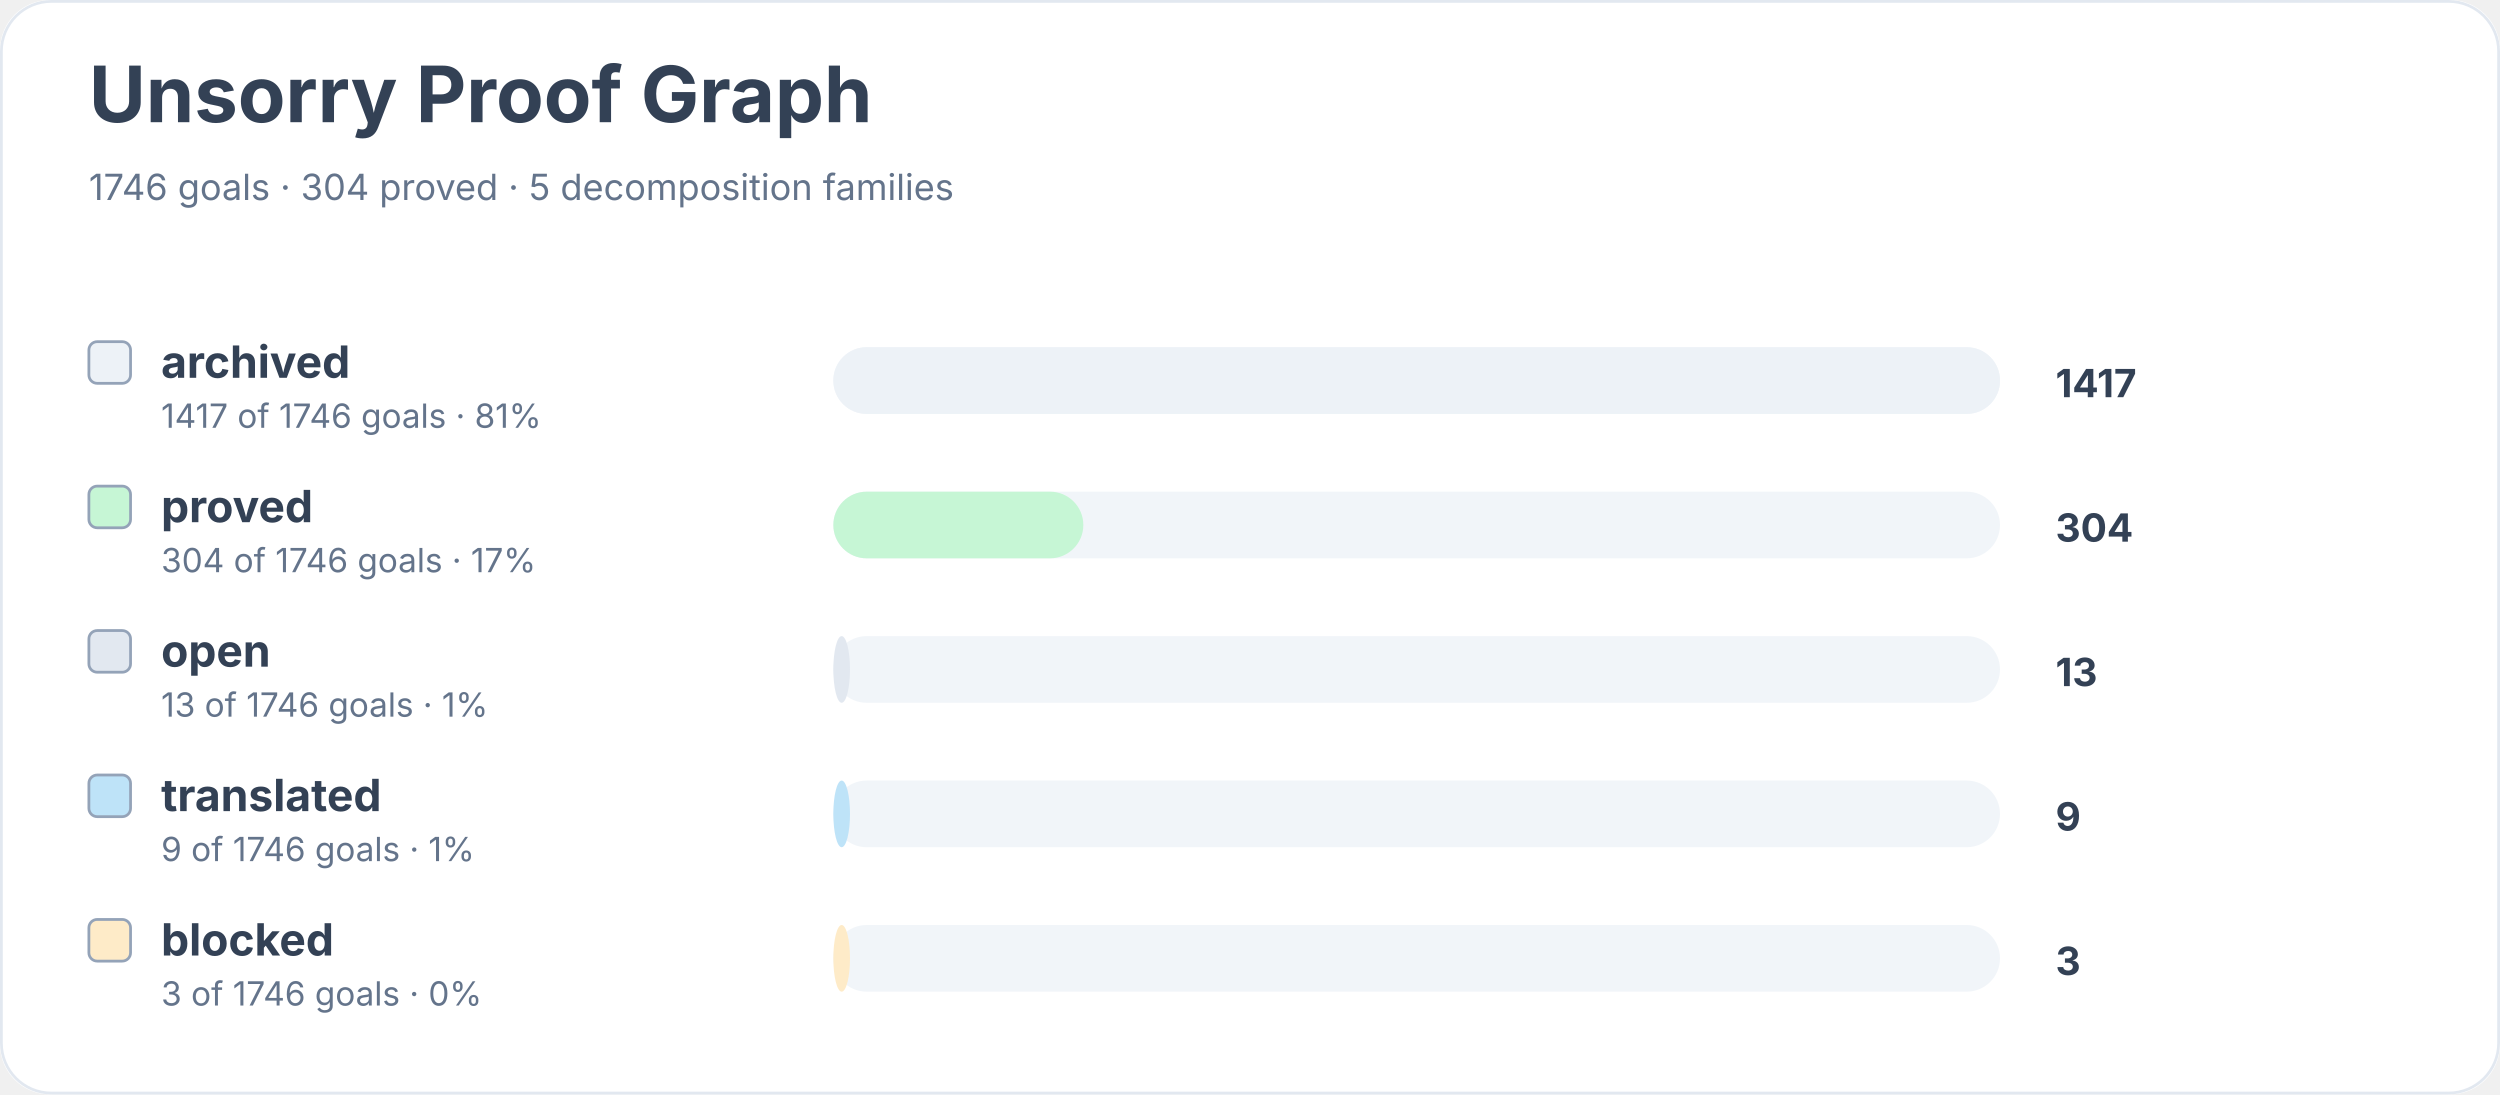
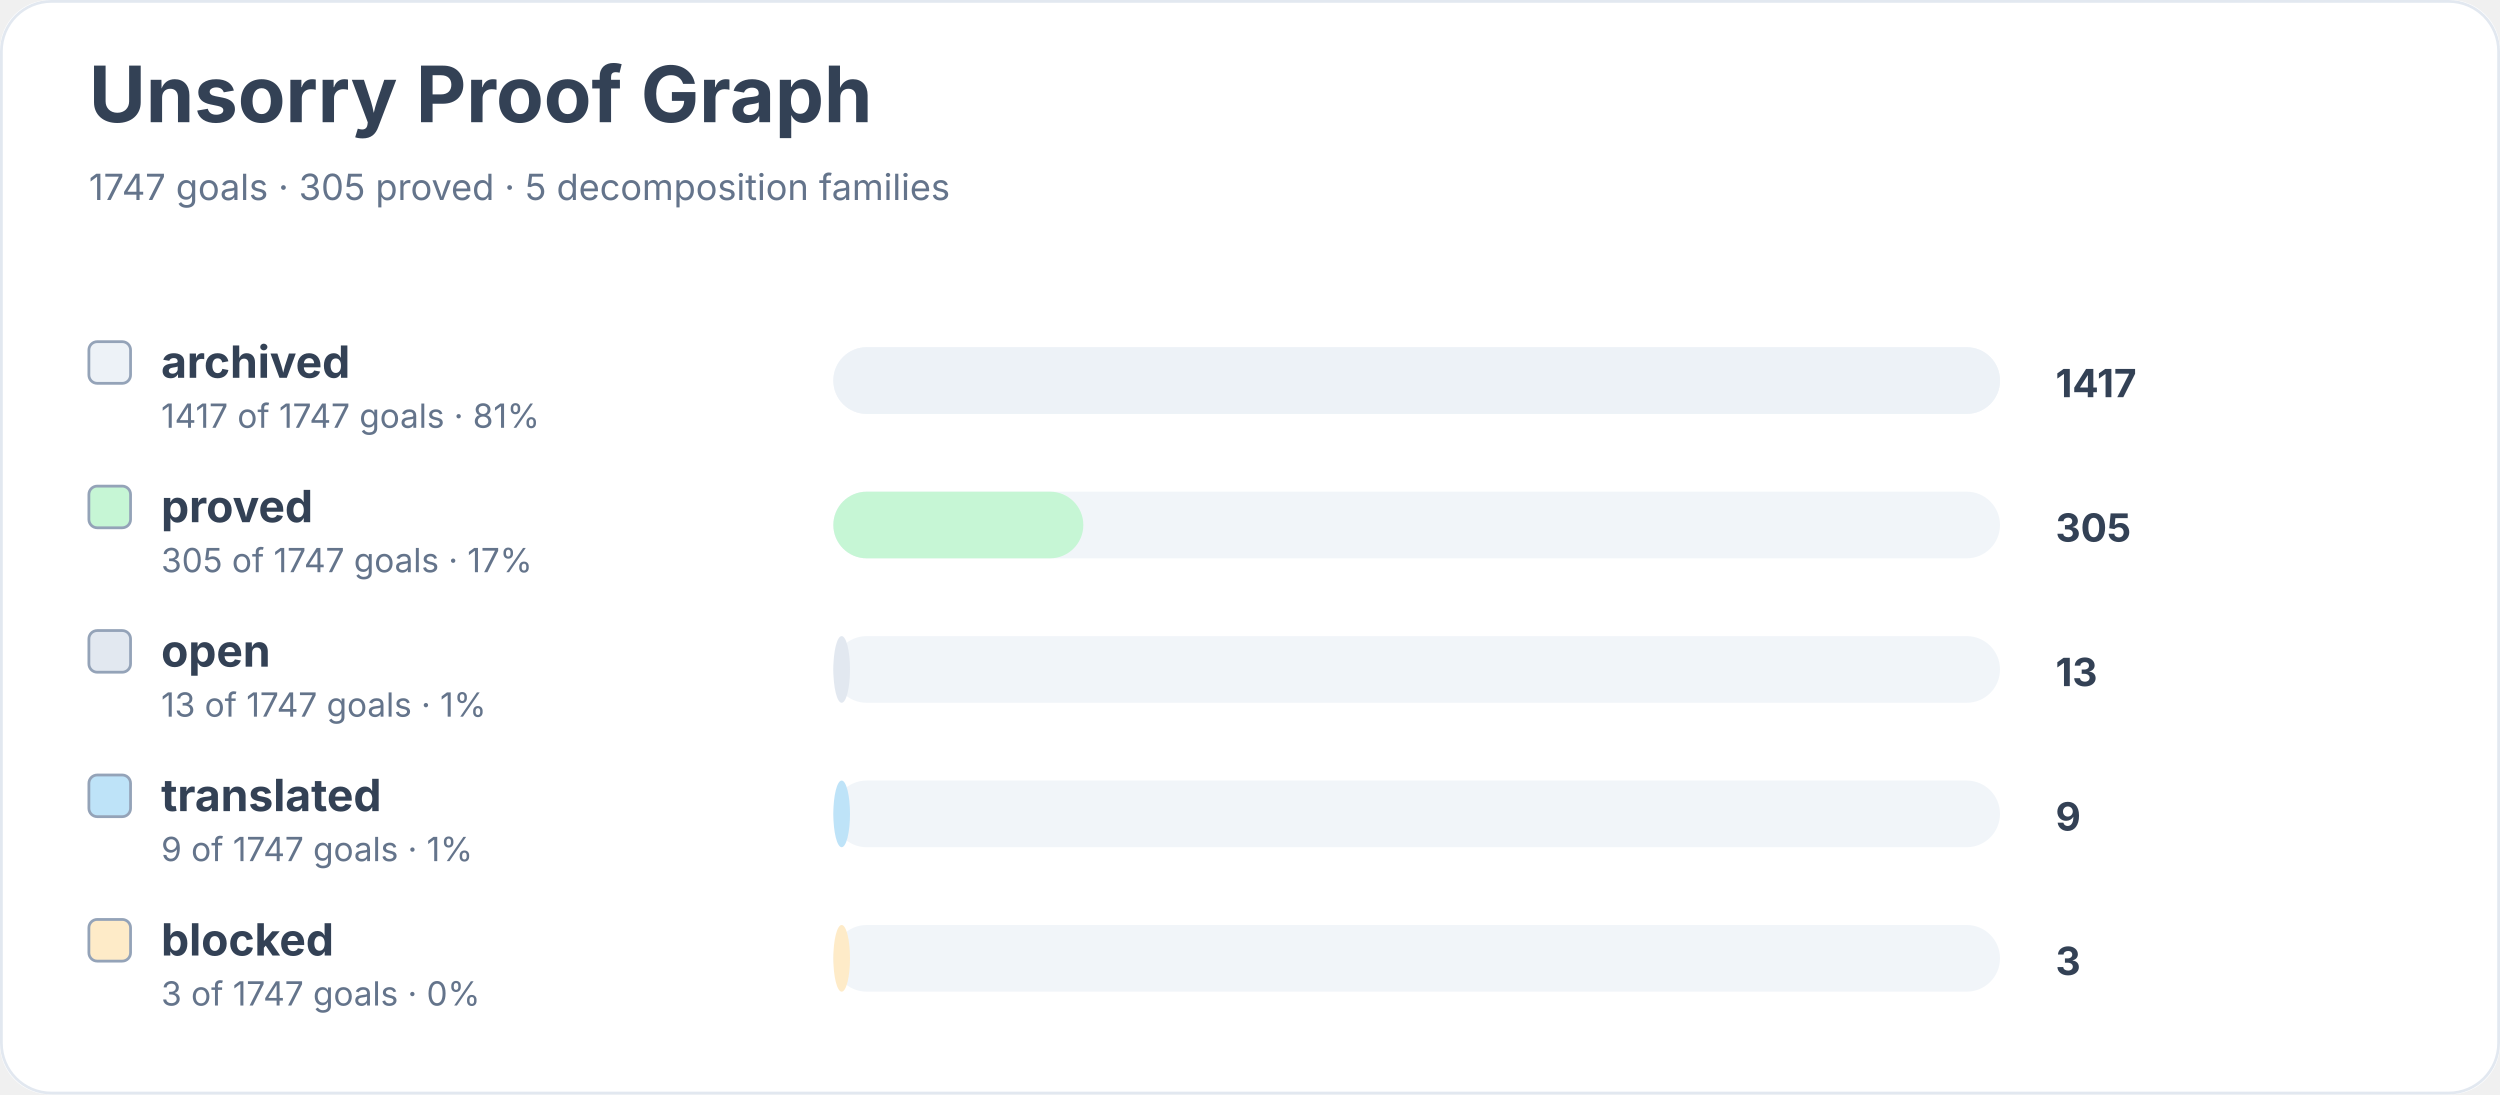
<svg xmlns="http://www.w3.org/2000/svg" width="900" height="394" viewBox="0 0 900 394" role="img" aria-labelledby="title desc">
  <rect width="900" height="100%" rx="18" fill="#ffffff" />
  <rect x="0.5" y="0.5" width="899" height="393" rx="18" fill="none" stroke="#e2e8f0" />
  <text x="32" y="44" font-family="Inter, system-ui, sans-serif" font-size="28" font-weight="700" fill="#334155">Unsorry Proof Graph</text>
-   <text x="32" y="72" font-family="Inter, system-ui, sans-serif" font-size="13" fill="#64748b">1746 goals · 304 proved · 5 decomposition families</text>
+   <text x="32" y="72" font-family="Inter, system-ui, sans-serif" font-size="13" fill="#64748b">1747 goals · 305 proved · 5 decomposition families</text>
  <rect x="32" y="123" width="15" height="15" rx="3" fill="#edf2f7" stroke="#94a3b8" />
  <text x="58" y="136" font-family="Inter, system-ui, sans-serif" font-size="16" font-weight="650" fill="#334155">archived</text>
-   <text x="58" y="154" font-family="Inter, system-ui, sans-serif" font-size="12" fill="#64748b">1417 of 1746 goals · 81%</text>
+   <text x="58" y="154" font-family="Inter, system-ui, sans-serif" font-size="12" fill="#64748b">1417 of 1747 goals · 81%</text>
  <rect x="300" y="125" width="420" height="24" rx="12" fill="#f1f5f9" />
  <rect x="300" y="125" width="420" height="24" rx="12" fill="#edf2f7" />
  <text x="740" y="143" font-family="Inter, system-ui, sans-serif" font-size="14" font-weight="700" fill="#334155">1417</text>
  <rect x="32" y="175" width="15" height="15" rx="3" fill="#c6f6d5" stroke="#94a3b8" />
  <text x="58" y="188" font-family="Inter, system-ui, sans-serif" font-size="16" font-weight="650" fill="#334155">proved</text>
-   <text x="58" y="206" font-family="Inter, system-ui, sans-serif" font-size="12" fill="#64748b">304 of 1746 goals · 17%</text>
+   <text x="58" y="206" font-family="Inter, system-ui, sans-serif" font-size="12" fill="#64748b">305 of 1747 goals · 17%</text>
  <rect x="300" y="177" width="420" height="24" rx="12" fill="#f1f5f9" />
  <rect x="300" y="177" width="90" height="24" rx="12" fill="#c6f6d5" />
-   <text x="740" y="195" font-family="Inter, system-ui, sans-serif" font-size="14" font-weight="700" fill="#334155">304</text>
+   <text x="740" y="195" font-family="Inter, system-ui, sans-serif" font-size="14" font-weight="700" fill="#334155">305</text>
  <rect x="32" y="227" width="15" height="15" rx="3" fill="#e2e8f0" stroke="#94a3b8" />
  <text x="58" y="240" font-family="Inter, system-ui, sans-serif" font-size="16" font-weight="650" fill="#334155">open</text>
-   <text x="58" y="258" font-family="Inter, system-ui, sans-serif" font-size="12" fill="#64748b">13 of 1746 goals · 1%</text>
+   <text x="58" y="258" font-family="Inter, system-ui, sans-serif" font-size="12" fill="#64748b">13 of 1747 goals · 1%</text>
  <rect x="300" y="229" width="420" height="24" rx="12" fill="#f1f5f9" />
  <rect x="300" y="229" width="6" height="24" rx="12" fill="#e2e8f0" />
  <text x="740" y="247" font-family="Inter, system-ui, sans-serif" font-size="14" font-weight="700" fill="#334155">13</text>
  <rect x="32" y="279" width="15" height="15" rx="3" fill="#bee3f8" stroke="#94a3b8" />
  <text x="58" y="292" font-family="Inter, system-ui, sans-serif" font-size="16" font-weight="650" fill="#334155">translated</text>
-   <text x="58" y="310" font-family="Inter, system-ui, sans-serif" font-size="12" fill="#64748b">9 of 1746 goals · 1%</text>
+   <text x="58" y="310" font-family="Inter, system-ui, sans-serif" font-size="12" fill="#64748b">9 of 1747 goals · 1%</text>
  <rect x="300" y="281" width="420" height="24" rx="12" fill="#f1f5f9" />
  <rect x="300" y="281" width="6" height="24" rx="12" fill="#bee3f8" />
  <text x="740" y="299" font-family="Inter, system-ui, sans-serif" font-size="14" font-weight="700" fill="#334155">9</text>
  <rect x="32" y="331" width="15" height="15" rx="3" fill="#feebc8" stroke="#94a3b8" />
  <text x="58" y="344" font-family="Inter, system-ui, sans-serif" font-size="16" font-weight="650" fill="#334155">blocked</text>
-   <text x="58" y="362" font-family="Inter, system-ui, sans-serif" font-size="12" fill="#64748b">3 of 1746 goals · 0%</text>
+   <text x="58" y="362" font-family="Inter, system-ui, sans-serif" font-size="12" fill="#64748b">3 of 1747 goals · 0%</text>
  <rect x="300" y="333" width="420" height="24" rx="12" fill="#f1f5f9" />
  <rect x="300" y="333" width="6" height="24" rx="12" fill="#feebc8" />
  <text x="740" y="351" font-family="Inter, system-ui, sans-serif" font-size="14" font-weight="700" fill="#334155">3</text>
</svg>
